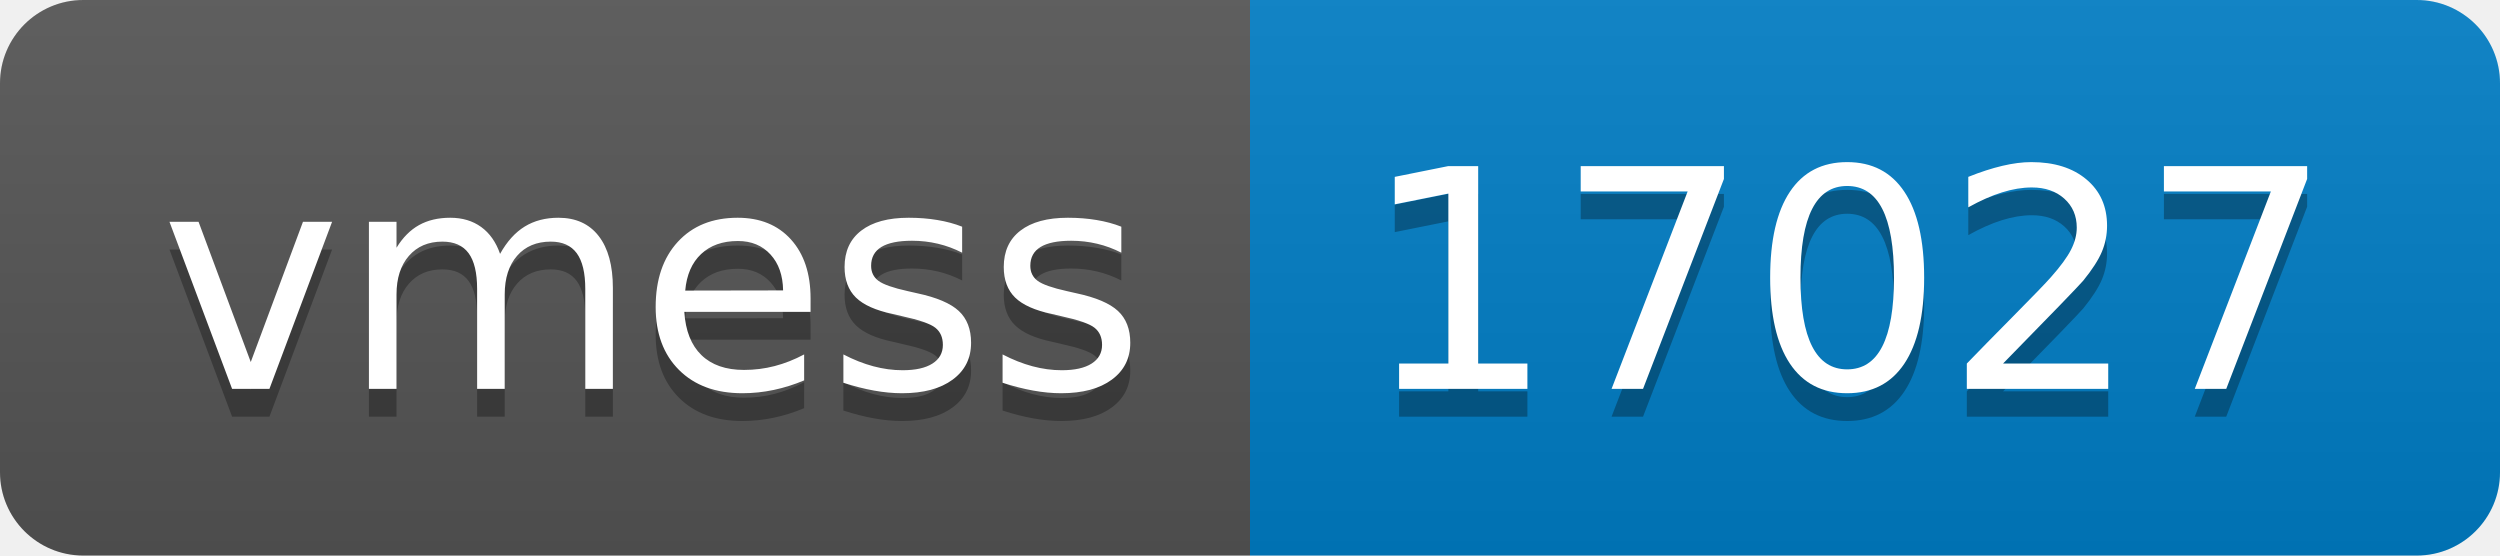
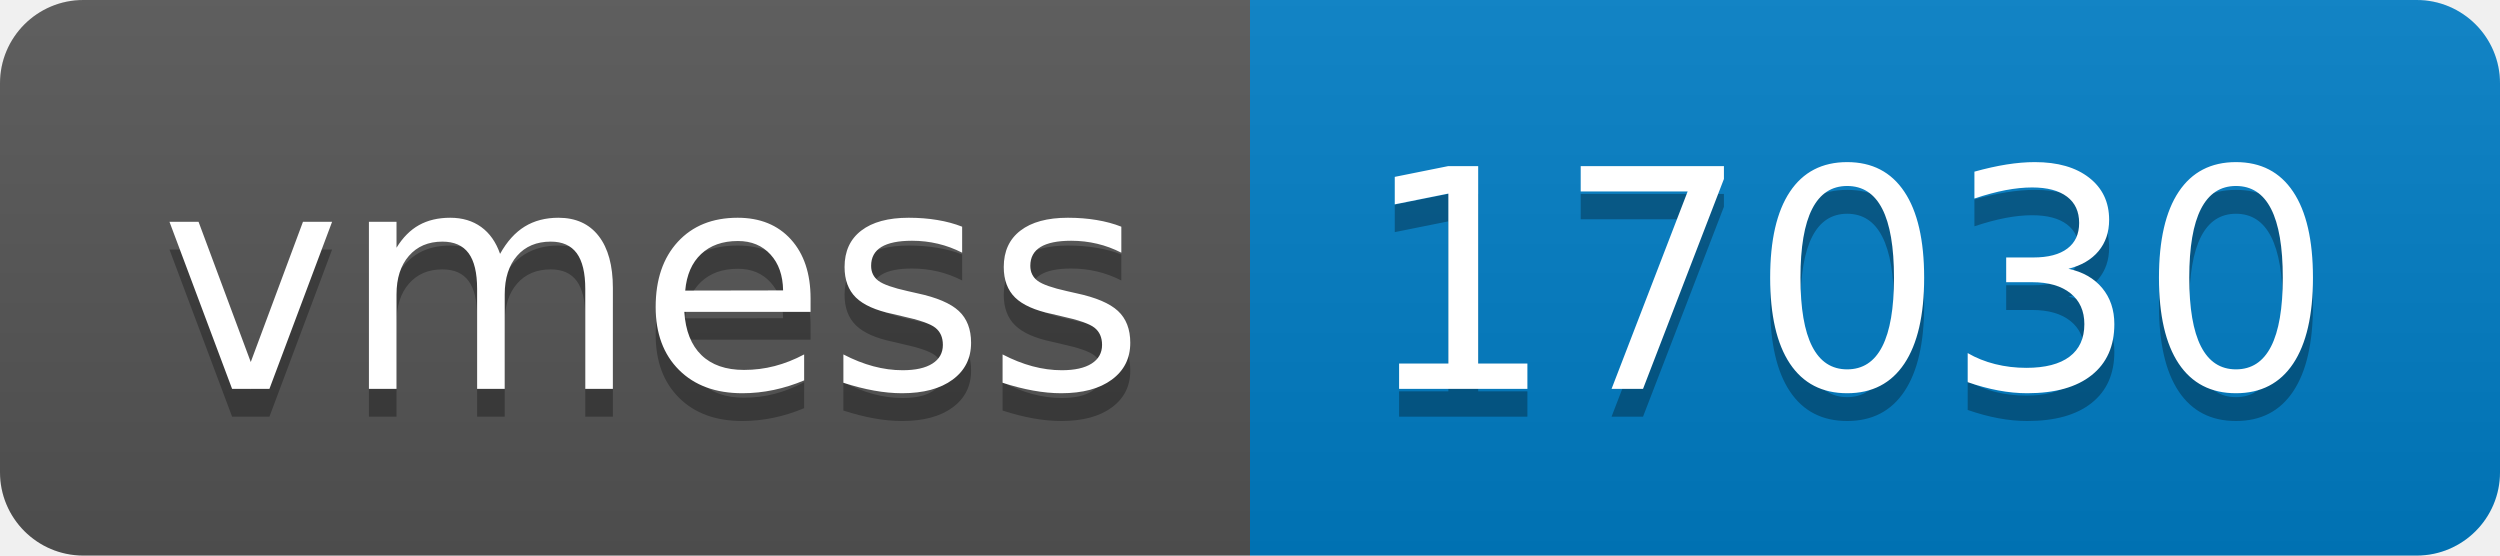
- <svg xmlns="http://www.w3.org/2000/svg" width="90" height="20" role="img" aria-label="vmess: 17027">
+ <svg xmlns="http://www.w3.org/2000/svg" width="90" height="20" role="img" aria-label="vmess: 17030">
  <linearGradient id="s" x2="0" y2="100%">
    <stop offset="0" stop-color="#bbb" stop-opacity=".1" />
    <stop offset="1" stop-opacity=".1" />
  </linearGradient>
  <clipPath id="r">
    <rect width="90" height="20" rx="3" fill="#fff" />
  </clipPath>
  <g clip-path="url(#r)">
    <rect width="45" height="20" fill="#555" />
    <rect x="45" width="45" height="20" fill="#007ec6" />
    <rect width="90" height="20" fill="url(#s)" />
  </g>
  <g fill="#fff" text-anchor="middle" font-family="Verdana,Geneva,DejaVu Sans,sans-serif" text-rendering="geometricPrecision" font-size="110">
    <text aria-hidden="true" x="235" y="150" fill="#010101" fill-opacity=".3" transform="scale(.1)" textLength="350">vmess</text>
    <text x="235" y="140" transform="scale(.1)" fill="#fff" textLength="350">vmess</text>
-     <text aria-hidden="true" x="665" y="150" fill="#010101" fill-opacity=".3" transform="scale(.1)" textLength="350">17027</text>
-     <text x="665" y="140" transform="scale(.1)" fill="#fff" textLength="350">17027</text>
+     <text aria-hidden="true" x="665" y="150" fill="#010101" fill-opacity=".3" transform="scale(.1)" textLength="350">17030</text>
+     <text x="665" y="140" transform="scale(.1)" fill="#fff" textLength="350">17030</text>
  </g>
</svg>
